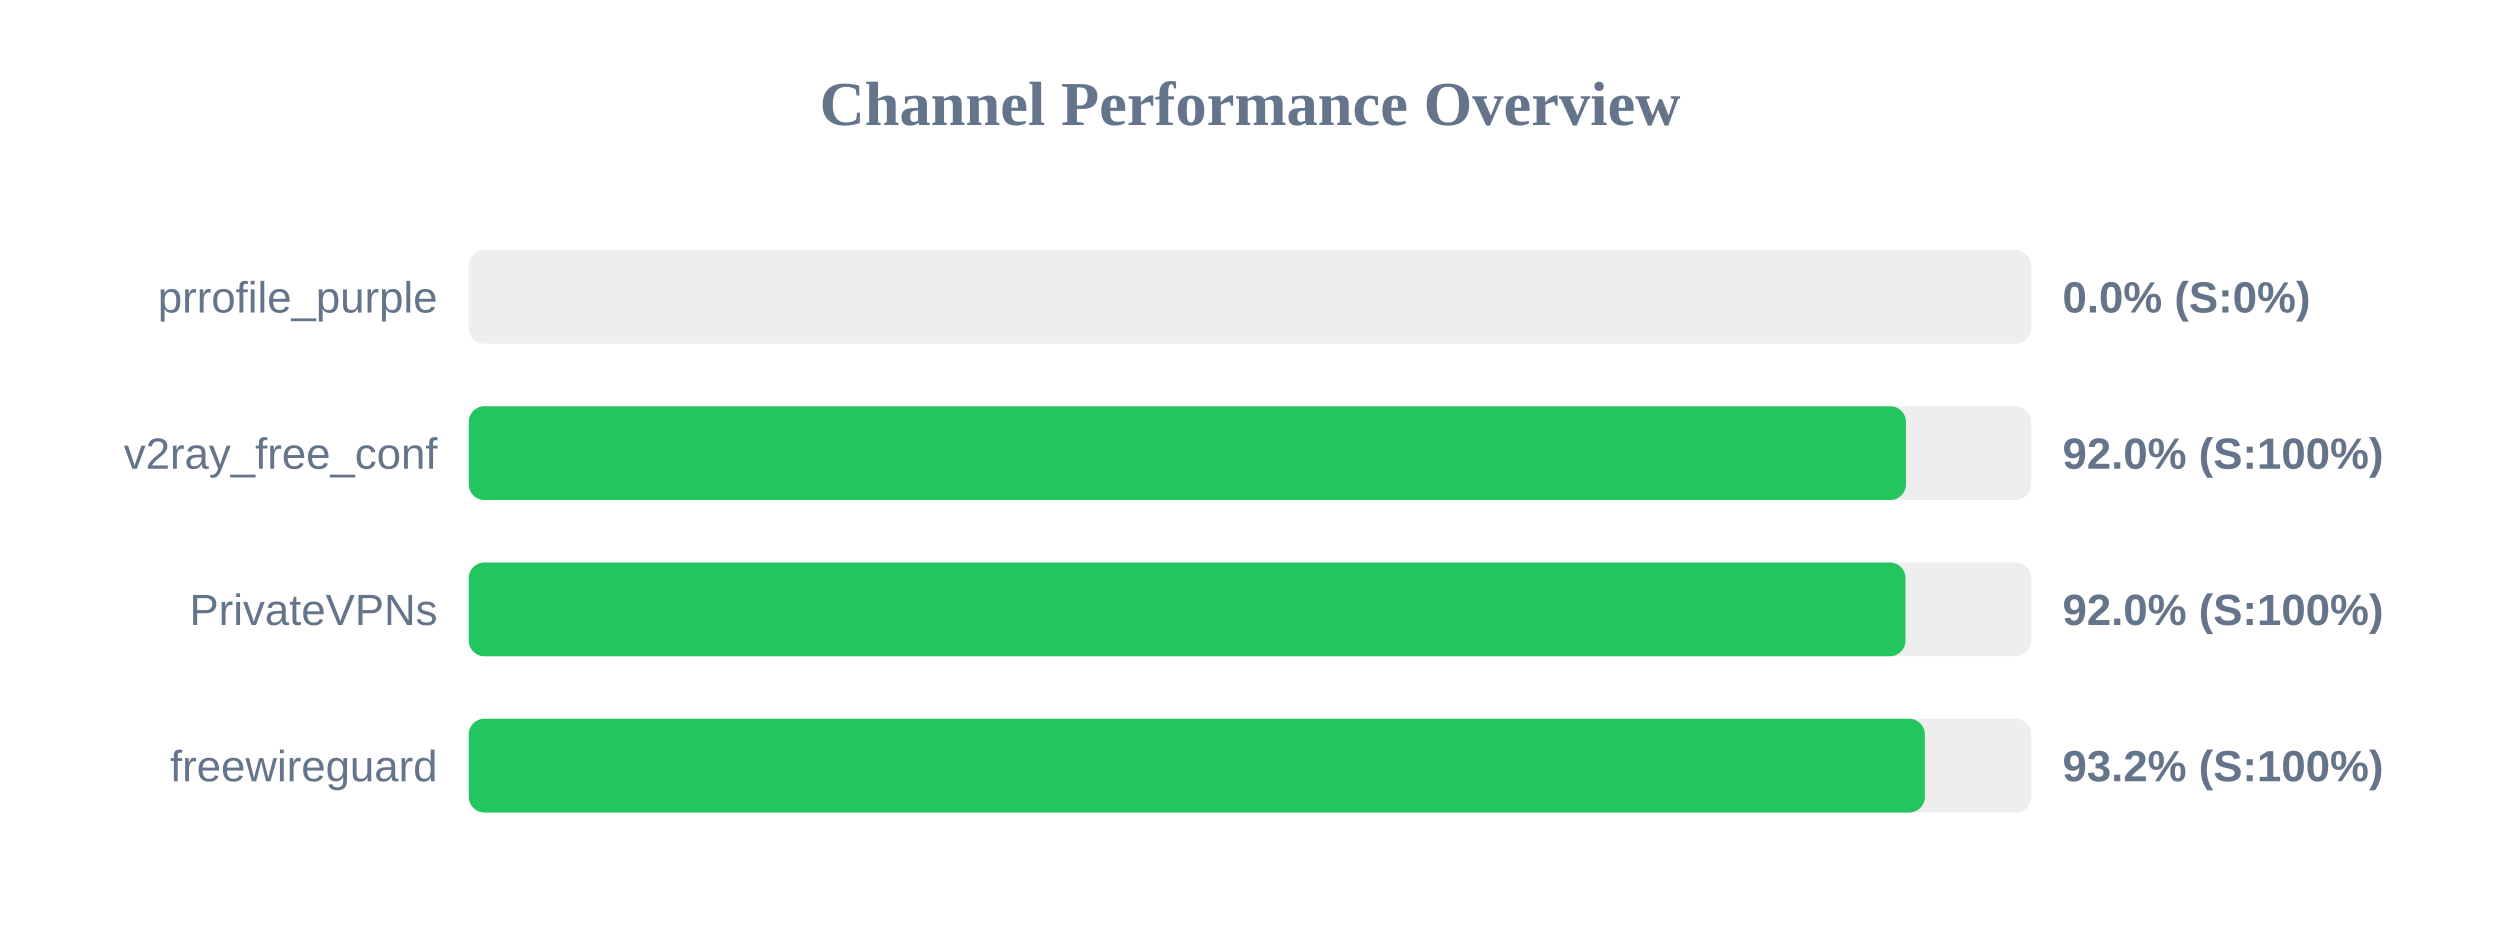
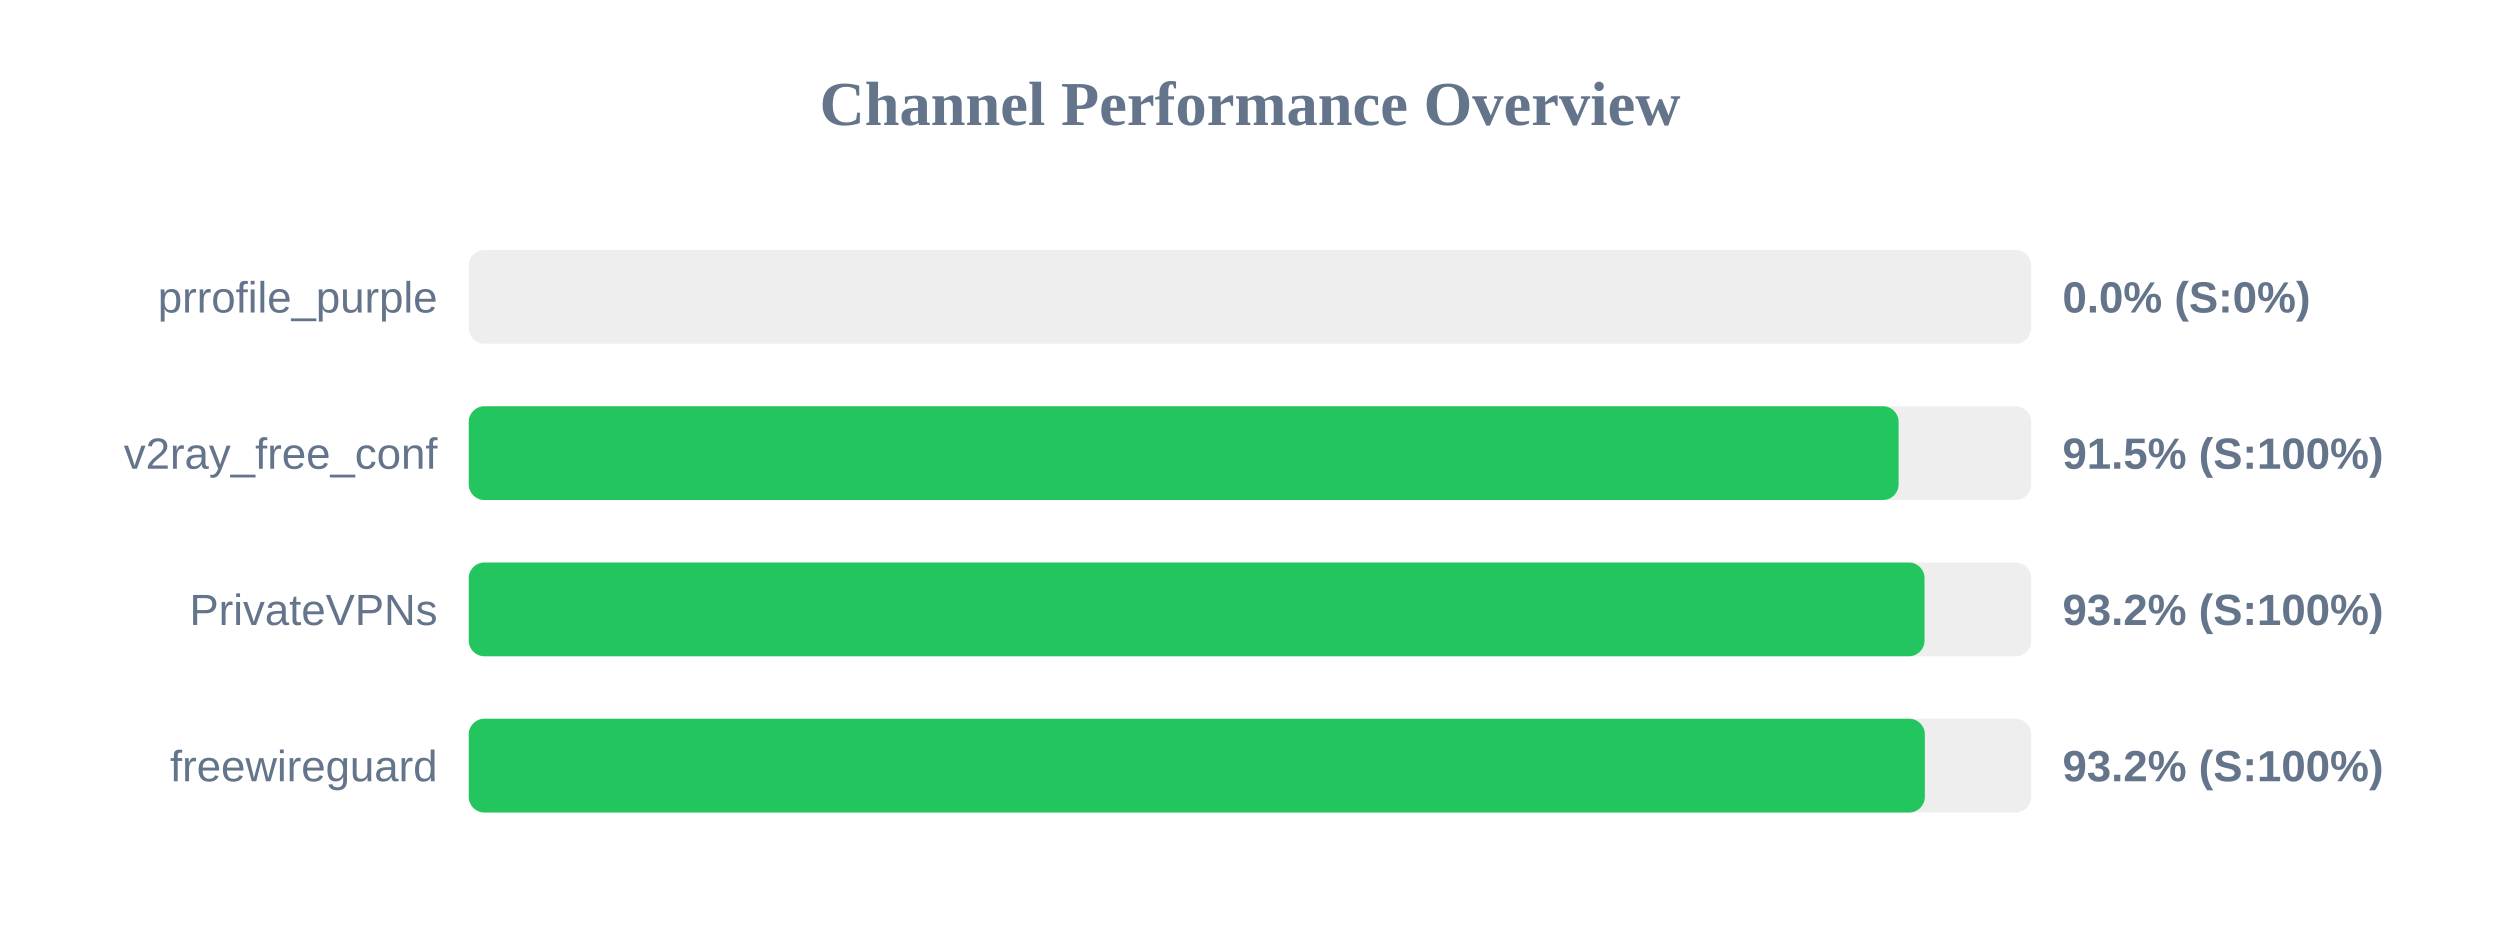
<svg xmlns="http://www.w3.org/2000/svg" width="800" height="300" version="1.1">
  <style>
        .row { font: 14px Arial; fill: #64748b; }
        .score { font: bold 14px Arial; fill: #64748b; }
    </style>
  <text x="400" y="40" text-anchor="middle" font-size="20px" font-weight="bold" fill="#64748b">Channel Performance Overview</text>
  <rect x="150" y="80" width="500" height="30" fill="#eee" rx="5" />
  <rect x="150" y="80" width="0.0" height="30" fill="#ef4444" rx="5" />
  <text x="140" y="100" text-anchor="end" class="row">prrofile_purple</text>
  <text x="660" y="100" text-anchor="start" class="score">0.0% (S:0%)</text>
  <rect x="150" y="130" width="500" height="30" fill="#eee" rx="5" />
-   <rect x="150" y="130" width="459.9" height="30" fill="#22c55e" rx="5" />
+   <rect x="150" y="130" width="457.55" height="30" fill="#22c55e" rx="5" />
  <text x="140" y="150" text-anchor="end" class="row">v2ray_free_conf</text>
-   <text x="660" y="150" text-anchor="start" class="score">92.0% (S:100%)</text>
+   <text x="660" y="150" text-anchor="start" class="score">91.5% (S:100%)</text>
  <rect x="150" y="180" width="500" height="30" fill="#eee" rx="5" />
-   <rect x="150" y="180" width="459.75" height="30" fill="#22c55e" rx="5" />
+   <rect x="150" y="180" width="465.85" height="30" fill="#22c55e" rx="5" />
  <text x="140" y="200" text-anchor="end" class="row">PrivateVPNs</text>
-   <text x="660" y="200" text-anchor="start" class="score">92.0% (S:100%)</text>
+   <text x="660" y="200" text-anchor="start" class="score">93.2% (S:100%)</text>
  <rect x="150" y="230" width="500" height="30" fill="#eee" rx="5" />
  <rect x="150" y="230" width="465.95" height="30" fill="#22c55e" rx="5" />
  <text x="140" y="250" text-anchor="end" class="row">freewireguard</text>
  <text x="660" y="250" text-anchor="start" class="score">93.2% (S:100%)</text>
</svg>
